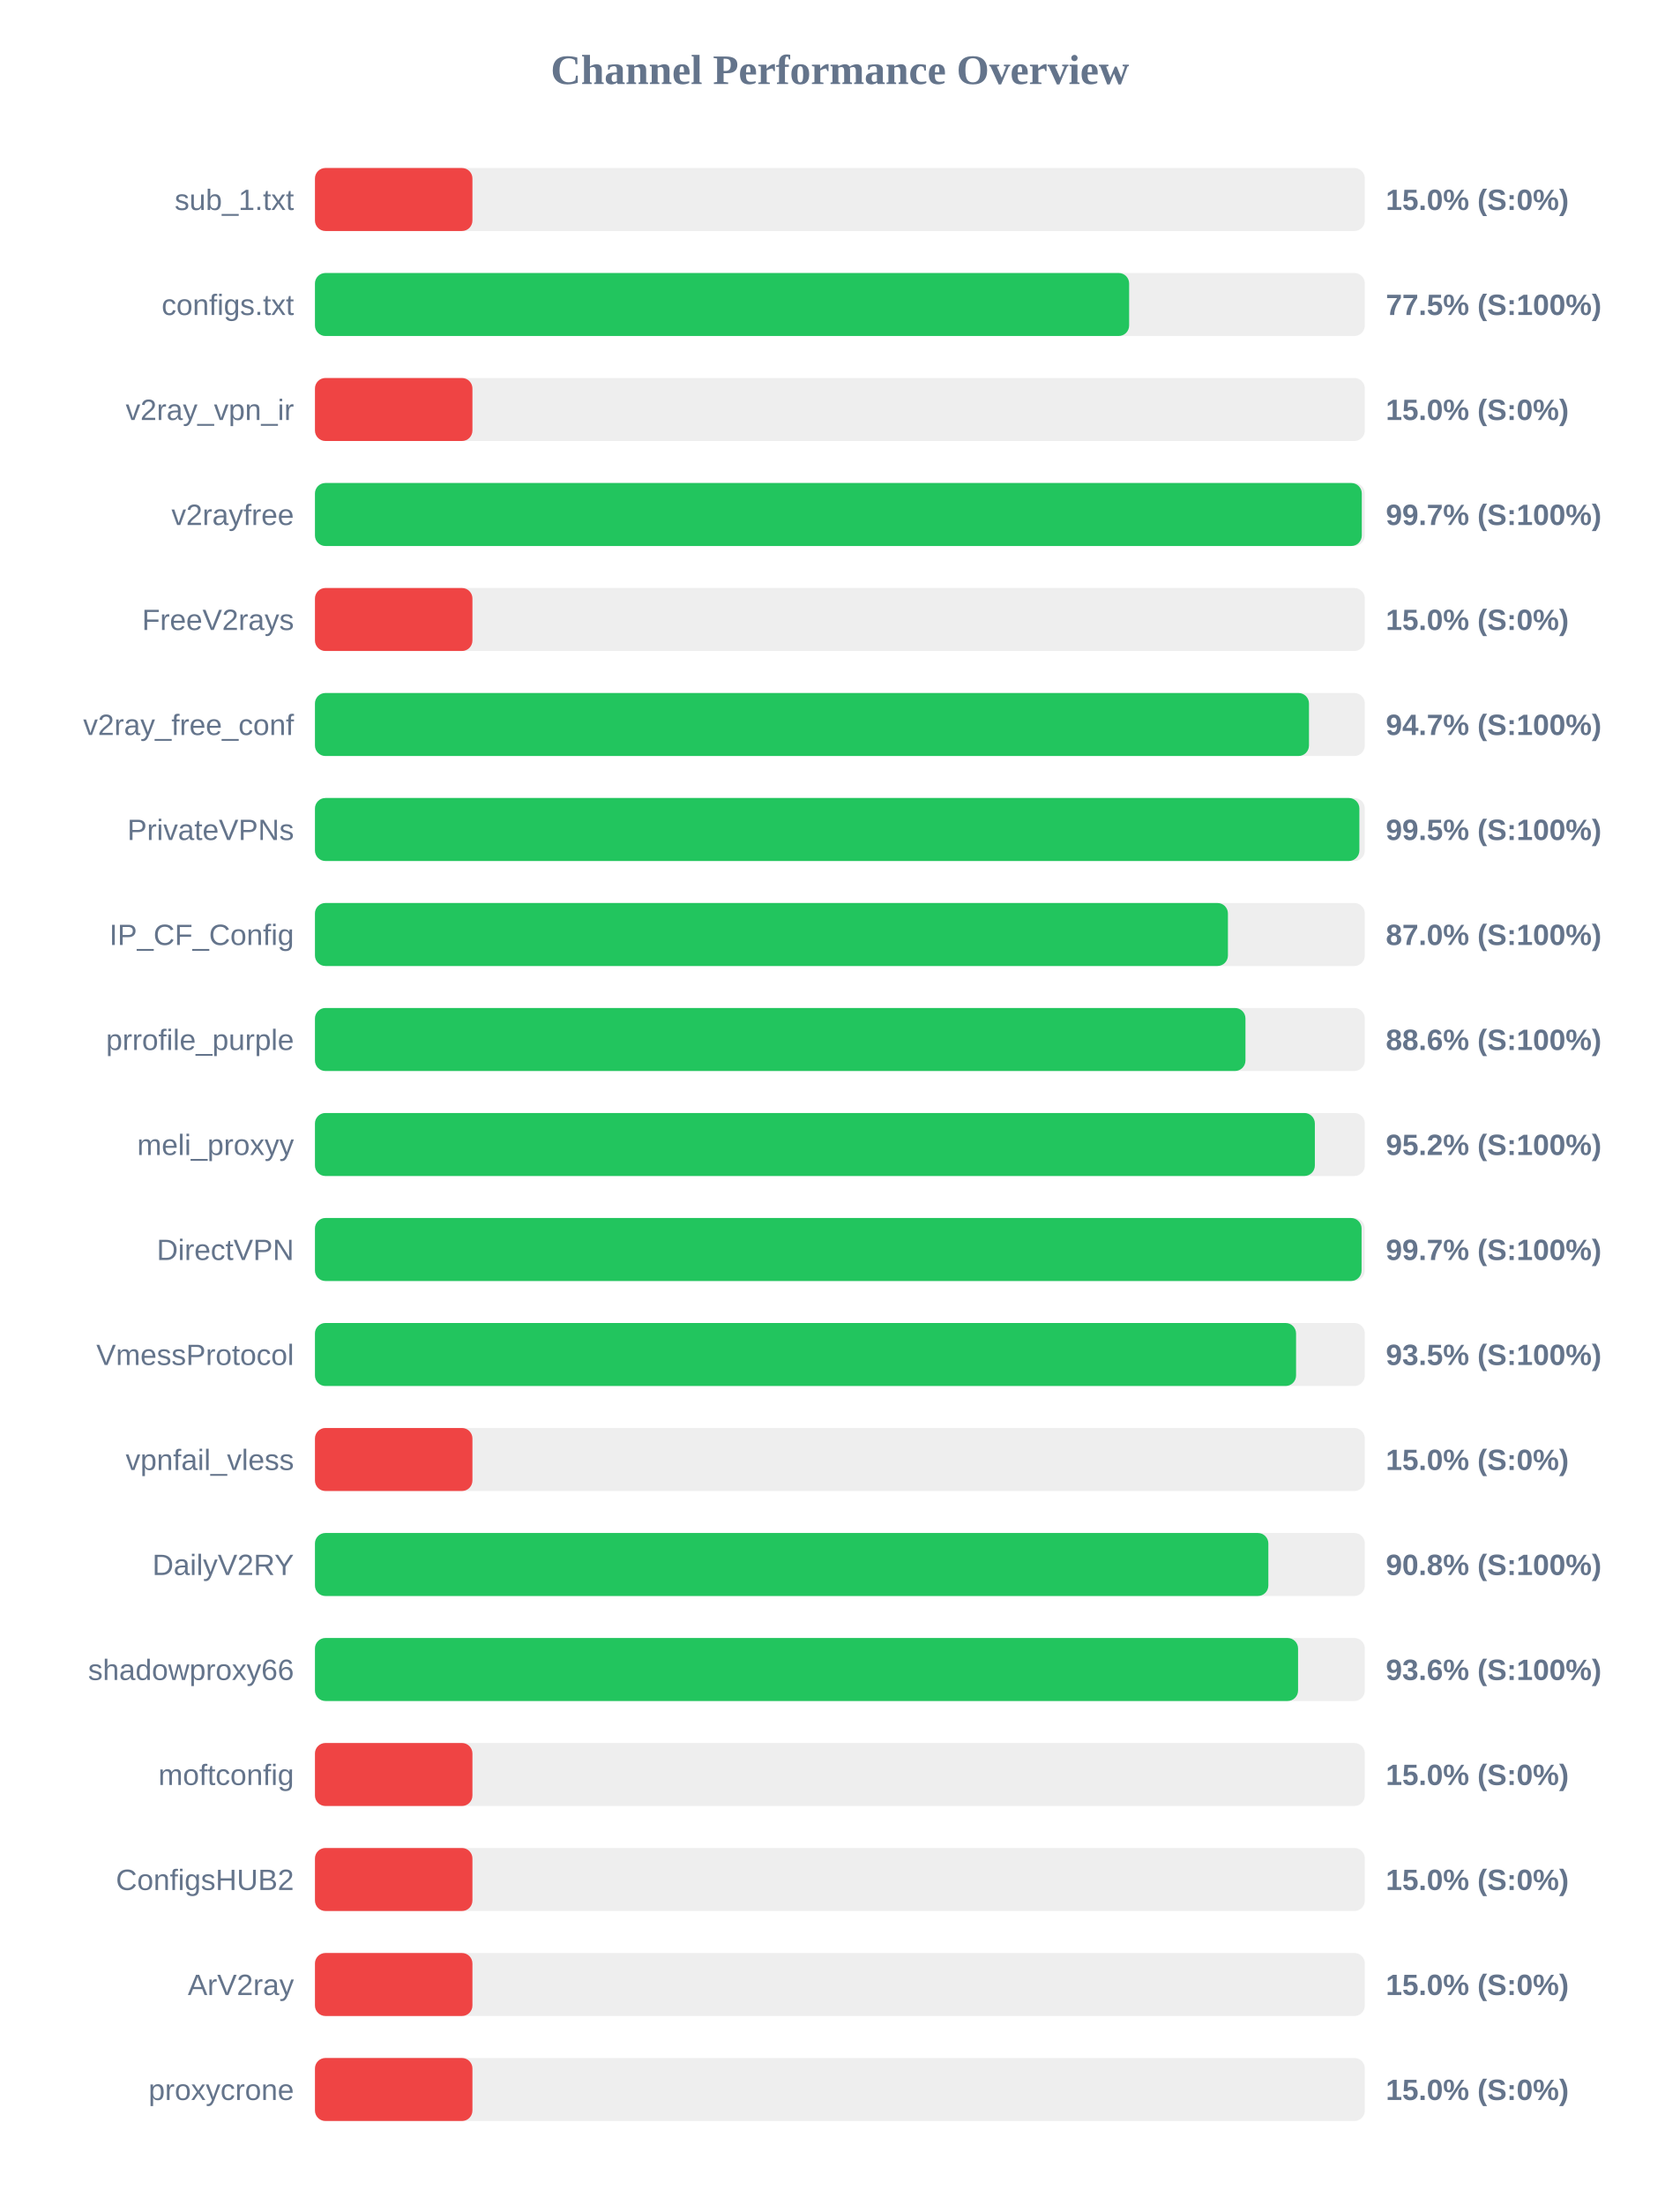
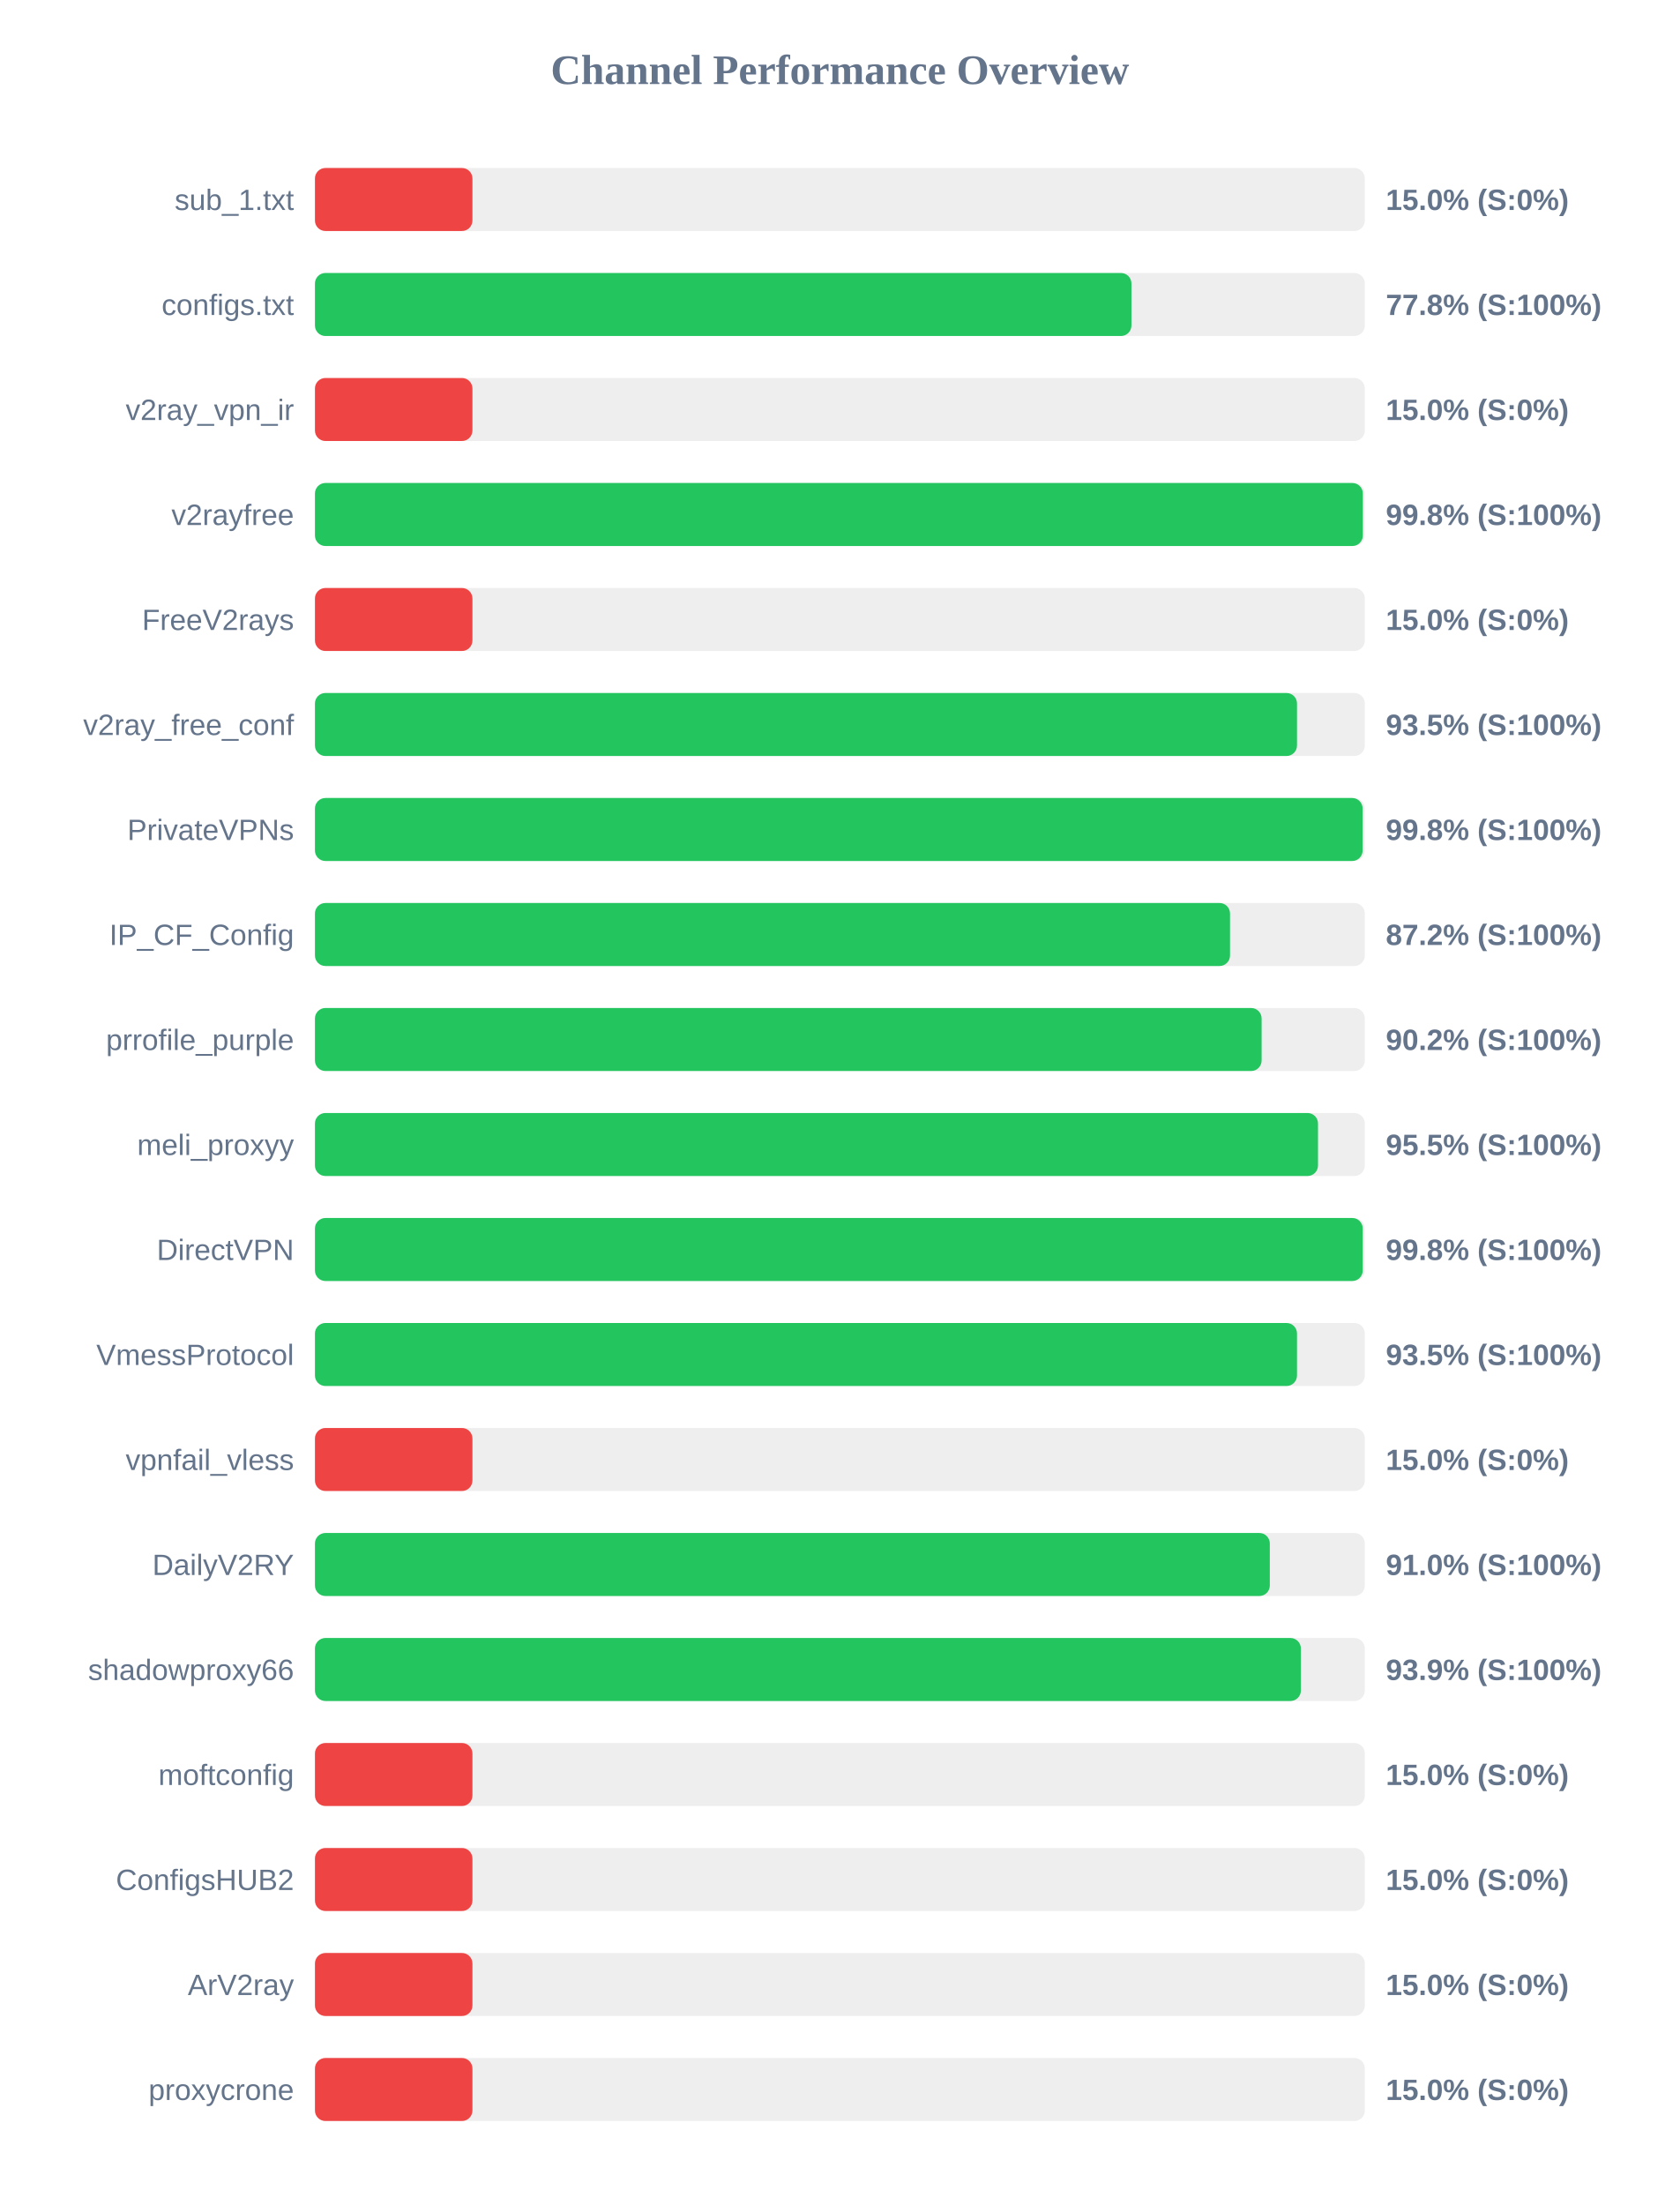
<svg xmlns="http://www.w3.org/2000/svg" width="800" height="1050" version="1.1">
  <style>
        .row { font: 14px Arial; fill: #64748b; }
        .score { font: bold 14px Arial; fill: #64748b; }
    </style>
  <text x="400" y="40" text-anchor="middle" font-size="20px" font-weight="bold" fill="#64748b">Channel Performance Overview</text>
  <rect x="150" y="80" width="500" height="30" fill="#eee" rx="5" />
  <rect x="150" y="80" width="75.0" height="30" fill="#ef4444" rx="5" />
  <text x="140" y="100" text-anchor="end" class="row">sub_1.txt</text>
  <text x="660" y="100" text-anchor="start" class="score">15.0% (S:0%)</text>
  <rect x="150" y="130" width="500" height="30" fill="#eee" rx="5" />
-   <rect x="150" y="130" width="387.75" height="30" fill="#22c55e" rx="5" />
+   <rect x="150" y="130" width="388.85" height="30" fill="#22c55e" rx="5" />
  <text x="140" y="150" text-anchor="end" class="row">configs.txt</text>
-   <text x="660" y="150" text-anchor="start" class="score">77.5% (S:100%)</text>
+   <text x="660" y="150" text-anchor="start" class="score">77.8% (S:100%)</text>
  <rect x="150" y="180" width="500" height="30" fill="#eee" rx="5" />
  <rect x="150" y="180" width="75.0" height="30" fill="#ef4444" rx="5" />
  <text x="140" y="200" text-anchor="end" class="row">v2ray_vpn_ir</text>
  <text x="660" y="200" text-anchor="start" class="score">15.0% (S:0%)</text>
  <rect x="150" y="230" width="500" height="30" fill="#eee" rx="5" />
-   <rect x="150" y="230" width="498.55" height="30" fill="#22c55e" rx="5" />
+   <rect x="150" y="230" width="499.05" height="30" fill="#22c55e" rx="5" />
  <text x="140" y="250" text-anchor="end" class="row">v2rayfree</text>
-   <text x="660" y="250" text-anchor="start" class="score">99.7% (S:100%)</text>
+   <text x="660" y="250" text-anchor="start" class="score">99.8% (S:100%)</text>
  <rect x="150" y="280" width="500" height="30" fill="#eee" rx="5" />
  <rect x="150" y="280" width="75.0" height="30" fill="#ef4444" rx="5" />
  <text x="140" y="300" text-anchor="end" class="row">FreeV2rays</text>
  <text x="660" y="300" text-anchor="start" class="score">15.0% (S:0%)</text>
  <rect x="150" y="330" width="500" height="30" fill="#eee" rx="5" />
-   <rect x="150" y="330" width="473.4" height="30" fill="#22c55e" rx="5" />
+   <rect x="150" y="330" width="467.7" height="30" fill="#22c55e" rx="5" />
  <text x="140" y="350" text-anchor="end" class="row">v2ray_free_conf</text>
-   <text x="660" y="350" text-anchor="start" class="score">94.7% (S:100%)</text>
+   <text x="660" y="350" text-anchor="start" class="score">93.5% (S:100%)</text>
  <rect x="150" y="380" width="500" height="30" fill="#eee" rx="5" />
-   <rect x="150" y="380" width="497.4" height="30" fill="#22c55e" rx="5" />
+   <rect x="150" y="380" width="498.95" height="30" fill="#22c55e" rx="5" />
  <text x="140" y="400" text-anchor="end" class="row">PrivateVPNs</text>
-   <text x="660" y="400" text-anchor="start" class="score">99.5% (S:100%)</text>
+   <text x="660" y="400" text-anchor="start" class="score">99.8% (S:100%)</text>
  <rect x="150" y="430" width="500" height="30" fill="#eee" rx="5" />
-   <rect x="150" y="430" width="434.8" height="30" fill="#22c55e" rx="5" />
+   <rect x="150" y="430" width="435.8" height="30" fill="#22c55e" rx="5" />
  <text x="140" y="450" text-anchor="end" class="row">IP_CF_Config</text>
-   <text x="660" y="450" text-anchor="start" class="score">87.0% (S:100%)</text>
+   <text x="660" y="450" text-anchor="start" class="score">87.2% (S:100%)</text>
  <rect x="150" y="480" width="500" height="30" fill="#eee" rx="5" />
-   <rect x="150" y="480" width="443.15" height="30" fill="#22c55e" rx="5" />
+   <rect x="150" y="480" width="450.85" height="30" fill="#22c55e" rx="5" />
  <text x="140" y="500" text-anchor="end" class="row">prrofile_purple</text>
-   <text x="660" y="500" text-anchor="start" class="score">88.6% (S:100%)</text>
+   <text x="660" y="500" text-anchor="start" class="score">90.2% (S:100%)</text>
  <rect x="150" y="530" width="500" height="30" fill="#eee" rx="5" />
-   <rect x="150" y="530" width="476.2" height="30" fill="#22c55e" rx="5" />
+   <rect x="150" y="530" width="477.7" height="30" fill="#22c55e" rx="5" />
  <text x="140" y="550" text-anchor="end" class="row">meli_proxyy</text>
-   <text x="660" y="550" text-anchor="start" class="score">95.2% (S:100%)</text>
+   <text x="660" y="550" text-anchor="start" class="score">95.5% (S:100%)</text>
  <rect x="150" y="580" width="500" height="30" fill="#eee" rx="5" />
-   <rect x="150" y="580" width="498.45" height="30" fill="#22c55e" rx="5" />
+   <rect x="150" y="580" width="499.0" height="30" fill="#22c55e" rx="5" />
  <text x="140" y="600" text-anchor="end" class="row">DirectVPN</text>
-   <text x="660" y="600" text-anchor="start" class="score">99.7% (S:100%)</text>
+   <text x="660" y="600" text-anchor="start" class="score">99.8% (S:100%)</text>
  <rect x="150" y="630" width="500" height="30" fill="#eee" rx="5" />
-   <rect x="150" y="630" width="467.25" height="30" fill="#22c55e" rx="5" />
+   <rect x="150" y="630" width="467.7" height="30" fill="#22c55e" rx="5" />
  <text x="140" y="650" text-anchor="end" class="row">VmessProtocol</text>
  <text x="660" y="650" text-anchor="start" class="score">93.5% (S:100%)</text>
  <rect x="150" y="680" width="500" height="30" fill="#eee" rx="5" />
  <rect x="150" y="680" width="75.0" height="30" fill="#ef4444" rx="5" />
  <text x="140" y="700" text-anchor="end" class="row">vpnfail_vless</text>
  <text x="660" y="700" text-anchor="start" class="score">15.0% (S:0%)</text>
  <rect x="150" y="730" width="500" height="30" fill="#eee" rx="5" />
-   <rect x="150" y="730" width="454.05" height="30" fill="#22c55e" rx="5" />
+   <rect x="150" y="730" width="454.75" height="30" fill="#22c55e" rx="5" />
  <text x="140" y="750" text-anchor="end" class="row">DailyV2RY</text>
-   <text x="660" y="750" text-anchor="start" class="score">90.8% (S:100%)</text>
+   <text x="660" y="750" text-anchor="start" class="score">91.0% (S:100%)</text>
  <rect x="150" y="780" width="500" height="30" fill="#eee" rx="5" />
-   <rect x="150" y="780" width="468.2" height="30" fill="#22c55e" rx="5" />
+   <rect x="150" y="780" width="469.55" height="30" fill="#22c55e" rx="5" />
  <text x="140" y="800" text-anchor="end" class="row">shadowproxy66</text>
-   <text x="660" y="800" text-anchor="start" class="score">93.6% (S:100%)</text>
+   <text x="660" y="800" text-anchor="start" class="score">93.9% (S:100%)</text>
  <rect x="150" y="830" width="500" height="30" fill="#eee" rx="5" />
  <rect x="150" y="830" width="75.0" height="30" fill="#ef4444" rx="5" />
  <text x="140" y="850" text-anchor="end" class="row">moftconfig</text>
  <text x="660" y="850" text-anchor="start" class="score">15.0% (S:0%)</text>
  <rect x="150" y="880" width="500" height="30" fill="#eee" rx="5" />
  <rect x="150" y="880" width="75.0" height="30" fill="#ef4444" rx="5" />
  <text x="140" y="900" text-anchor="end" class="row">ConfigsHUB2</text>
  <text x="660" y="900" text-anchor="start" class="score">15.0% (S:0%)</text>
  <rect x="150" y="930" width="500" height="30" fill="#eee" rx="5" />
  <rect x="150" y="930" width="75.0" height="30" fill="#ef4444" rx="5" />
  <text x="140" y="950" text-anchor="end" class="row">ArV2ray</text>
  <text x="660" y="950" text-anchor="start" class="score">15.0% (S:0%)</text>
  <rect x="150" y="980" width="500" height="30" fill="#eee" rx="5" />
  <rect x="150" y="980" width="75.0" height="30" fill="#ef4444" rx="5" />
  <text x="140" y="1000" text-anchor="end" class="row">proxycrone</text>
  <text x="660" y="1000" text-anchor="start" class="score">15.0% (S:0%)</text>
</svg>
